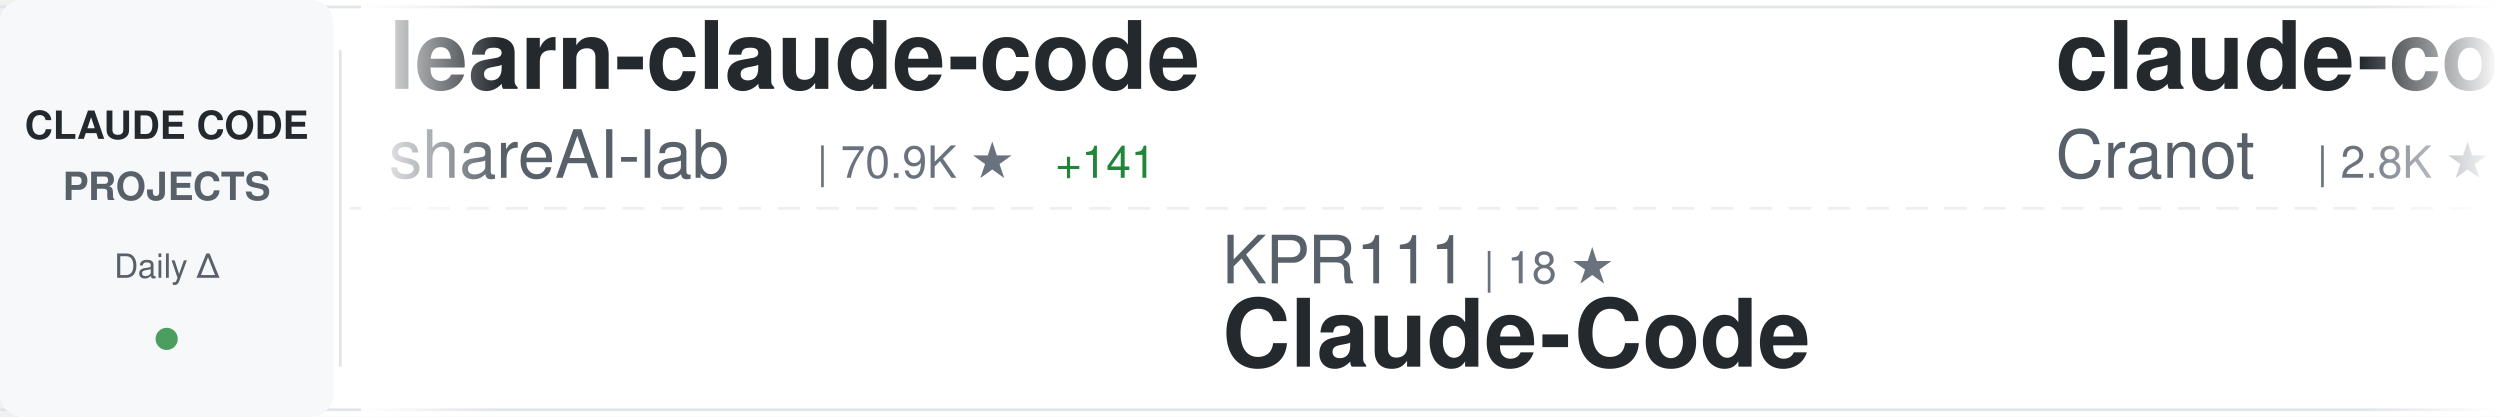
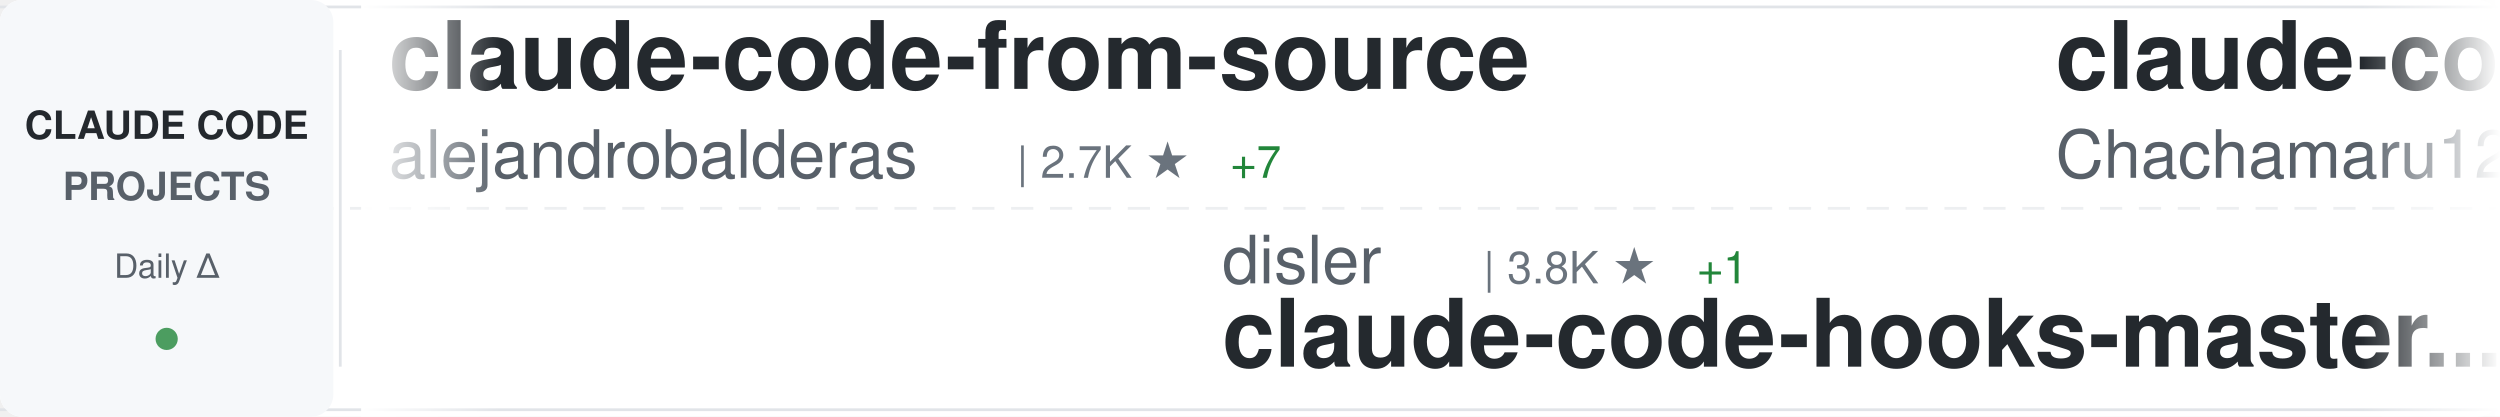
<svg xmlns="http://www.w3.org/2000/svg" width="900" height="150">
  <defs>
    <linearGradient id="awesomeLeftFade" x1="0%" y1="0%" x2="100%" y2="0%">
      <stop offset="0%" style="stop-color:#ffffff;stop-opacity:1" />
      <stop offset="100%" style="stop-color:#ffffff;stop-opacity:0" />
    </linearGradient>
    <linearGradient id="awesomeRightFade" x1="0%" y1="0%" x2="100%" y2="0%">
      <stop offset="0%" style="stop-color:#ffffff;stop-opacity:0" />
      <stop offset="100%" style="stop-color:#ffffff;stop-opacity:1" />
    </linearGradient>
  </defs>
  <rect width="900" height="150" fill="#ffffff" rx="8" />
  <rect x="0" y="2" width="900" height="1" fill="#e1e4e8" />
  <rect x="0" y="147" width="900" height="1" fill="#e1e4e8" />
  <line x1="0" y1="75" x2="900" y2="75" stroke="#e1e4e8" stroke-width="1" stroke-dasharray="8 6" opacity="0.6" />
  <rect x="0" y="0" width="120" height="150" fill="#f6f8fa" rx="8" />
  <text x="60" y="50" font-family="-apple-system, BlinkMacSystemFont, 'Segoe UI', Helvetica, Arial, sans-serif" font-size="14" font-weight="600" fill="#24292e" text-anchor="middle">CLAUDE CODE</text>
  <text x="60" y="72" font-family="-apple-system, BlinkMacSystemFont, 'Segoe UI', Helvetica, Arial, sans-serif" font-size="14" font-weight="600" fill="#586069" text-anchor="middle">PROJECTS</text>
  <text x="60" y="100" font-family="-apple-system, BlinkMacSystemFont, 'Segoe UI', Helvetica, Arial, sans-serif" font-size="12" font-weight="500" fill="#586069" text-anchor="middle">Daily Δ</text>
  <circle cx="60" cy="122" r="4" fill="#22863a" opacity="0.8" />
  <rect x="122" y="18" width="1" height="114" fill="#e1e4e8" />
  <clipPath id="awesomeTickerClip">
    <rect x="130" y="0" width="770" height="150" />
  </clipPath>
  <g clip-path="url(#awesomeTickerClip)">
    <g id="awesomeTickerItems">
      <animateTransform attributeName="transform" attributeType="XML" type="translate" from="0 0" to="-3000 0" dur="54s" repeatCount="indefinite" />
      <g transform="translate(0, 0)">
-         <text x="140" y="32" font-family="-apple-system, BlinkMacSystemFont, 'Segoe UI', Helvetica, Arial, sans-serif" font-size="34" font-weight="600" fill="#24292e">learn-claude-code</text>
-         <text x="140" y="64" font-family="-apple-system, BlinkMacSystemFont, 'Segoe UI', Helvetica, Arial, sans-serif" font-size="24" font-weight="400" fill="#586069">shareAI-lab</text>
-         <text x="294" y="64" font-family="-apple-system, BlinkMacSystemFont, 'Segoe UI', Helvetica, Arial, sans-serif" font-size="16" font-weight="500" fill="#6a737d">| 70.9K ★</text>
-         <text x="380" y="64" font-family="-apple-system, BlinkMacSystemFont, 'Segoe UI', Helvetica, Arial, sans-serif" font-size="16" font-weight="500" fill="#22863a"> +141</text>
+         <text x="140" y="32" font-family="-apple-system, BlinkMacSystemFont, 'Segoe UI', Helvetica, Arial, sans-serif" font-size="34" font-weight="600" fill="#24292e">claude-code-from-source</text>
+         <text x="140" y="64" font-family="-apple-system, BlinkMacSystemFont, 'Segoe UI', Helvetica, Arial, sans-serif" font-size="24" font-weight="400" fill="#586069">alejandrobalderas</text>
+         <text x="366" y="64" font-family="-apple-system, BlinkMacSystemFont, 'Segoe UI', Helvetica, Arial, sans-serif" font-size="16" font-weight="500" fill="#6a737d">| 2.7K ★</text>
+         <text x="443" y="64" font-family="-apple-system, BlinkMacSystemFont, 'Segoe UI', Helvetica, Arial, sans-serif" font-size="16" font-weight="500" fill="#22863a"> +7</text>
      </g>
      <g transform="translate(300, 0)">
-         <text x="140" y="102" font-family="-apple-system, BlinkMacSystemFont, 'Segoe UI', Helvetica, Arial, sans-serif" font-size="24" font-weight="400" fill="#586069">KPR111</text>
-         <text x="234" y="102" font-family="-apple-system, BlinkMacSystemFont, 'Segoe UI', Helvetica, Arial, sans-serif" font-size="16" font-weight="500" fill="#6a737d">| 18 ★</text>
-         <text x="140" y="132" font-family="-apple-system, BlinkMacSystemFont, 'Segoe UI', Helvetica, Arial, sans-serif" font-size="34" font-weight="600" fill="#24292e">Claude-Code</text>
+         <text x="140" y="102" font-family="-apple-system, BlinkMacSystemFont, 'Segoe UI', Helvetica, Arial, sans-serif" font-size="24" font-weight="400" fill="#586069">disler</text>
+         <text x="234" y="102" font-family="-apple-system, BlinkMacSystemFont, 'Segoe UI', Helvetica, Arial, sans-serif" font-size="16" font-weight="500" fill="#6a737d">| 3.8K ★</text>
+         <text x="311" y="102" font-family="-apple-system, BlinkMacSystemFont, 'Segoe UI', Helvetica, Arial, sans-serif" font-size="16" font-weight="500" fill="#22863a"> +1</text>
+         <text x="140" y="132" font-family="-apple-system, BlinkMacSystemFont, 'Segoe UI', Helvetica, Arial, sans-serif" font-size="34" font-weight="600" fill="#24292e">claude-code-hooks-master...</text>
      </g>
      <g transform="translate(600, 0)">
-         <text x="140" y="32" font-family="-apple-system, BlinkMacSystemFont, 'Segoe UI', Helvetica, Arial, sans-serif" font-size="34" font-weight="600" fill="#24292e">claude-code-guide</text>
-         <text x="140" y="64" font-family="-apple-system, BlinkMacSystemFont, 'Segoe UI', Helvetica, Arial, sans-serif" font-size="24" font-weight="400" fill="#586069">Cranot</text>
-         <text x="234" y="64" font-family="-apple-system, BlinkMacSystemFont, 'Segoe UI', Helvetica, Arial, sans-serif" font-size="16" font-weight="500" fill="#6a737d">| 2.8K ★</text>
+         <text x="140" y="32" font-family="-apple-system, BlinkMacSystemFont, 'Segoe UI', Helvetica, Arial, sans-serif" font-size="34" font-weight="600" fill="#24292e">claude-code-harness</text>
+         <text x="140" y="64" font-family="-apple-system, BlinkMacSystemFont, 'Segoe UI', Helvetica, Arial, sans-serif" font-size="24" font-weight="400" fill="#586069">Chachamaru127</text>
+         <text x="318" y="64" font-family="-apple-system, BlinkMacSystemFont, 'Segoe UI', Helvetica, Arial, sans-serif" font-size="16" font-weight="500" fill="#6a737d">| 3.0K ★</text>
+         <text x="395" y="64" font-family="-apple-system, BlinkMacSystemFont, 'Segoe UI', Helvetica, Arial, sans-serif" font-size="16" font-weight="500" fill="#22863a"> +5</text>
      </g>
      <g transform="translate(900, 0)">
-         <text x="140" y="102" font-family="-apple-system, BlinkMacSystemFont, 'Segoe UI', Helvetica, Arial, sans-serif" font-size="24" font-weight="400" fill="#586069">lintsinghua</text>
-         <text x="294" y="102" font-family="-apple-system, BlinkMacSystemFont, 'Segoe UI', Helvetica, Arial, sans-serif" font-size="16" font-weight="500" fill="#6a737d">| 3.9K ★</text>
-         <text x="371" y="102" font-family="-apple-system, BlinkMacSystemFont, 'Segoe UI', Helvetica, Arial, sans-serif" font-size="16" font-weight="500" fill="#22863a"> +11</text>
-         <text x="140" y="132" font-family="-apple-system, BlinkMacSystemFont, 'Segoe UI', Helvetica, Arial, sans-serif" font-size="34" font-weight="600" fill="#24292e">claude-code-book</text>
+         <text x="140" y="102" font-family="-apple-system, BlinkMacSystemFont, 'Segoe UI', Helvetica, Arial, sans-serif" font-size="24" font-weight="400" fill="#586069">alirezarezvani</text>
+         <text x="330" y="102" font-family="-apple-system, BlinkMacSystemFont, 'Segoe UI', Helvetica, Arial, sans-serif" font-size="16" font-weight="500" fill="#6a737d">| 22.5K ★</text>
+         <text x="416" y="102" font-family="-apple-system, BlinkMacSystemFont, 'Segoe UI', Helvetica, Arial, sans-serif" font-size="16" font-weight="500" fill="#22863a"> +163</text>
+         <text x="140" y="132" font-family="-apple-system, BlinkMacSystemFont, 'Segoe UI', Helvetica, Arial, sans-serif" font-size="34" font-weight="600" fill="#24292e">claude-skills</text>
      </g>
      <g transform="translate(1200, 0)">
-         <text x="140" y="32" font-family="-apple-system, BlinkMacSystemFont, 'Segoe UI', Helvetica, Arial, sans-serif" font-size="34" font-weight="600" fill="#24292e">collection-claude-code-s...</text>
-         <text x="140" y="64" font-family="-apple-system, BlinkMacSystemFont, 'Segoe UI', Helvetica, Arial, sans-serif" font-size="24" font-weight="400" fill="#586069">chauncygu</text>
-         <text x="270" y="64" font-family="-apple-system, BlinkMacSystemFont, 'Segoe UI', Helvetica, Arial, sans-serif" font-size="16" font-weight="500" fill="#6a737d">| 2.8K ★</text>
-         <text x="347" y="64" font-family="-apple-system, BlinkMacSystemFont, 'Segoe UI', Helvetica, Arial, sans-serif" font-size="16" font-weight="500" fill="#22863a"> +4</text>
+         <text x="140" y="32" font-family="-apple-system, BlinkMacSystemFont, 'Segoe UI', Helvetica, Arial, sans-serif" font-size="34" font-weight="600" fill="#24292e">ClaudeCodeAgents</text>
+         <text x="140" y="64" font-family="-apple-system, BlinkMacSystemFont, 'Segoe UI', Helvetica, Arial, sans-serif" font-size="24" font-weight="400" fill="#586069">darcyegb</text>
+         <text x="258" y="64" font-family="-apple-system, BlinkMacSystemFont, 'Segoe UI', Helvetica, Arial, sans-serif" font-size="16" font-weight="500" fill="#6a737d">| 747 ★</text>
      </g>
      <g transform="translate(1500, 0)">
-         <text x="140" y="102" font-family="-apple-system, BlinkMacSystemFont, 'Segoe UI', Helvetica, Arial, sans-serif" font-size="24" font-weight="400" fill="#586069">guanshan</text>
-         <text x="258" y="102" font-family="-apple-system, BlinkMacSystemFont, 'Segoe UI', Helvetica, Arial, sans-serif" font-size="16" font-weight="500" fill="#6a737d">| 61 ★</text>
-         <text x="140" y="132" font-family="-apple-system, BlinkMacSystemFont, 'Segoe UI', Helvetica, Arial, sans-serif" font-size="34" font-weight="600" fill="#24292e">ClaudeCode</text>
+         <text x="140" y="102" font-family="-apple-system, BlinkMacSystemFont, 'Segoe UI', Helvetica, Arial, sans-serif" font-size="24" font-weight="400" fill="#586069">simonw</text>
+         <text x="234" y="102" font-family="-apple-system, BlinkMacSystemFont, 'Segoe UI', Helvetica, Arial, sans-serif" font-size="16" font-weight="500" fill="#6a737d">| 1.6K ★</text>
+         <text x="311" y="102" font-family="-apple-system, BlinkMacSystemFont, 'Segoe UI', Helvetica, Arial, sans-serif" font-size="16" font-weight="500" fill="#22863a"> +4</text>
+         <text x="140" y="132" font-family="-apple-system, BlinkMacSystemFont, 'Segoe UI', Helvetica, Arial, sans-serif" font-size="34" font-weight="600" fill="#24292e">claude-code-transcripts</text>
      </g>
      <g transform="translate(1800, 0)">
-         <text x="140" y="32" font-family="-apple-system, BlinkMacSystemFont, 'Segoe UI', Helvetica, Arial, sans-serif" font-size="34" font-weight="600" fill="#24292e">Claude-Code</text>
-         <text x="140" y="64" font-family="-apple-system, BlinkMacSystemFont, 'Segoe UI', Helvetica, Arial, sans-serif" font-size="24" font-weight="400" fill="#586069">OrcaWhisper</text>
-         <text x="294" y="64" font-family="-apple-system, BlinkMacSystemFont, 'Segoe UI', Helvetica, Arial, sans-serif" font-size="16" font-weight="500" fill="#6a737d">| 83 ★</text>
+         <text x="140" y="32" font-family="-apple-system, BlinkMacSystemFont, 'Segoe UI', Helvetica, Arial, sans-serif" font-size="34" font-weight="600" fill="#24292e">claude-code-action</text>
+         <text x="140" y="64" font-family="-apple-system, BlinkMacSystemFont, 'Segoe UI', Helvetica, Arial, sans-serif" font-size="24" font-weight="400" fill="#586069">anthropics</text>
+         <text x="282" y="64" font-family="-apple-system, BlinkMacSystemFont, 'Segoe UI', Helvetica, Arial, sans-serif" font-size="16" font-weight="500" fill="#6a737d">| 8.3K ★</text>
+         <text x="359" y="64" font-family="-apple-system, BlinkMacSystemFont, 'Segoe UI', Helvetica, Arial, sans-serif" font-size="16" font-weight="500" fill="#22863a"> +7</text>
      </g>
      <g transform="translate(2100, 0)">
-         <text x="140" y="102" font-family="-apple-system, BlinkMacSystemFont, 'Segoe UI', Helvetica, Arial, sans-serif" font-size="24" font-weight="400" fill="#586069">repowise-dev</text>
-         <text x="306" y="102" font-family="-apple-system, BlinkMacSystemFont, 'Segoe UI', Helvetica, Arial, sans-serif" font-size="16" font-weight="500" fill="#6a737d">| 1.2K ★</text>
-         <text x="383" y="102" font-family="-apple-system, BlinkMacSystemFont, 'Segoe UI', Helvetica, Arial, sans-serif" font-size="16" font-weight="500" fill="#22863a"> +1</text>
-         <text x="140" y="132" font-family="-apple-system, BlinkMacSystemFont, 'Segoe UI', Helvetica, Arial, sans-serif" font-size="34" font-weight="600" fill="#24292e">claude-code-prompts</text>
-       </g>
-       <g transform="translate(2400, 0)">
-         <text x="140" y="32" font-family="-apple-system, BlinkMacSystemFont, 'Segoe UI', Helvetica, Arial, sans-serif" font-size="34" font-weight="600" fill="#24292e">Claude-Code</text>
-         <text x="140" y="64" font-family="-apple-system, BlinkMacSystemFont, 'Segoe UI', Helvetica, Arial, sans-serif" font-size="24" font-weight="400" fill="#586069">pengchengneo</text>
-         <text x="306" y="64" font-family="-apple-system, BlinkMacSystemFont, 'Segoe UI', Helvetica, Arial, sans-serif" font-size="16" font-weight="500" fill="#6a737d">| 1.6K ★</text>
-         <text x="383" y="64" font-family="-apple-system, BlinkMacSystemFont, 'Segoe UI', Helvetica, Arial, sans-serif" font-size="16" font-weight="500" fill="#22863a"> +6</text>
-       </g>
-       <g transform="translate(2700, 0)">
        <text x="140" y="102" font-family="-apple-system, BlinkMacSystemFont, 'Segoe UI', Helvetica, Arial, sans-serif" font-size="24" font-weight="400" fill="#586069">jqueryscript</text>
        <text x="306" y="102" font-family="-apple-system, BlinkMacSystemFont, 'Segoe UI', Helvetica, Arial, sans-serif" font-size="16" font-weight="500" fill="#6a737d">| 467 ★</text>
        <text x="374" y="102" font-family="-apple-system, BlinkMacSystemFont, 'Segoe UI', Helvetica, Arial, sans-serif" font-size="16" font-weight="500" fill="#22863a"> +3</text>
        <text x="140" y="132" font-family="-apple-system, BlinkMacSystemFont, 'Segoe UI', Helvetica, Arial, sans-serif" font-size="34" font-weight="600" fill="#24292e">awesome-claude-code</text>
      </g>
+       <g transform="translate(2400, 0)">
+         <text x="140" y="32" font-family="-apple-system, BlinkMacSystemFont, 'Segoe UI', Helvetica, Arial, sans-serif" font-size="34" font-weight="600" fill="#24292e">free-claude-code</text>
+         <text x="140" y="64" font-family="-apple-system, BlinkMacSystemFont, 'Segoe UI', Helvetica, Arial, sans-serif" font-size="24" font-weight="400" fill="#586069">Alishahryar1</text>
+         <text x="306" y="64" font-family="-apple-system, BlinkMacSystemFont, 'Segoe UI', Helvetica, Arial, sans-serif" font-size="16" font-weight="500" fill="#6a737d">| 39.9K ★</text>
+         <text x="392" y="64" font-family="-apple-system, BlinkMacSystemFont, 'Segoe UI', Helvetica, Arial, sans-serif" font-size="16" font-weight="500" fill="#22863a"> +194</text>
+       </g>
+       <g transform="translate(2700, 0)">
+         <text x="140" y="102" font-family="-apple-system, BlinkMacSystemFont, 'Segoe UI', Helvetica, Arial, sans-serif" font-size="24" font-weight="400" fill="#586069">rohitg00</text>
+         <text x="258" y="102" font-family="-apple-system, BlinkMacSystemFont, 'Segoe UI', Helvetica, Arial, sans-serif" font-size="16" font-weight="500" fill="#6a737d">| 2.3K ★</text>
+         <text x="335" y="102" font-family="-apple-system, BlinkMacSystemFont, 'Segoe UI', Helvetica, Arial, sans-serif" font-size="16" font-weight="500" fill="#22863a"> +5</text>
+         <text x="140" y="132" font-family="-apple-system, BlinkMacSystemFont, 'Segoe UI', Helvetica, Arial, sans-serif" font-size="34" font-weight="600" fill="#24292e">awesome-claude-code-tool...</text>
+       </g>
      <g transform="translate(3000, 0)">
-         <text x="140" y="32" font-family="-apple-system, BlinkMacSystemFont, 'Segoe UI', Helvetica, Arial, sans-serif" font-size="34" font-weight="600" fill="#24292e">learn-claude-code</text>
-         <text x="140" y="64" font-family="-apple-system, BlinkMacSystemFont, 'Segoe UI', Helvetica, Arial, sans-serif" font-size="24" font-weight="400" fill="#586069">shareAI-lab</text>
-         <text x="294" y="64" font-family="-apple-system, BlinkMacSystemFont, 'Segoe UI', Helvetica, Arial, sans-serif" font-size="16" font-weight="500" fill="#6a737d">| 70.9K ★</text>
-         <text x="380" y="64" font-family="-apple-system, BlinkMacSystemFont, 'Segoe UI', Helvetica, Arial, sans-serif" font-size="16" font-weight="500" fill="#22863a"> +141</text>
+         <text x="140" y="32" font-family="-apple-system, BlinkMacSystemFont, 'Segoe UI', Helvetica, Arial, sans-serif" font-size="34" font-weight="600" fill="#24292e">claude-code-from-source</text>
+         <text x="140" y="64" font-family="-apple-system, BlinkMacSystemFont, 'Segoe UI', Helvetica, Arial, sans-serif" font-size="24" font-weight="400" fill="#586069">alejandrobalderas</text>
+         <text x="366" y="64" font-family="-apple-system, BlinkMacSystemFont, 'Segoe UI', Helvetica, Arial, sans-serif" font-size="16" font-weight="500" fill="#6a737d">| 2.7K ★</text>
+         <text x="443" y="64" font-family="-apple-system, BlinkMacSystemFont, 'Segoe UI', Helvetica, Arial, sans-serif" font-size="16" font-weight="500" fill="#22863a"> +7</text>
      </g>
      <g transform="translate(3300, 0)">
-         <text x="140" y="102" font-family="-apple-system, BlinkMacSystemFont, 'Segoe UI', Helvetica, Arial, sans-serif" font-size="24" font-weight="400" fill="#586069">KPR111</text>
-         <text x="234" y="102" font-family="-apple-system, BlinkMacSystemFont, 'Segoe UI', Helvetica, Arial, sans-serif" font-size="16" font-weight="500" fill="#6a737d">| 18 ★</text>
-         <text x="140" y="132" font-family="-apple-system, BlinkMacSystemFont, 'Segoe UI', Helvetica, Arial, sans-serif" font-size="34" font-weight="600" fill="#24292e">Claude-Code</text>
+         <text x="140" y="102" font-family="-apple-system, BlinkMacSystemFont, 'Segoe UI', Helvetica, Arial, sans-serif" font-size="24" font-weight="400" fill="#586069">disler</text>
+         <text x="234" y="102" font-family="-apple-system, BlinkMacSystemFont, 'Segoe UI', Helvetica, Arial, sans-serif" font-size="16" font-weight="500" fill="#6a737d">| 3.8K ★</text>
+         <text x="311" y="102" font-family="-apple-system, BlinkMacSystemFont, 'Segoe UI', Helvetica, Arial, sans-serif" font-size="16" font-weight="500" fill="#22863a"> +1</text>
+         <text x="140" y="132" font-family="-apple-system, BlinkMacSystemFont, 'Segoe UI', Helvetica, Arial, sans-serif" font-size="34" font-weight="600" fill="#24292e">claude-code-hooks-master...</text>
      </g>
      <g transform="translate(3600, 0)">
-         <text x="140" y="32" font-family="-apple-system, BlinkMacSystemFont, 'Segoe UI', Helvetica, Arial, sans-serif" font-size="34" font-weight="600" fill="#24292e">claude-code-guide</text>
-         <text x="140" y="64" font-family="-apple-system, BlinkMacSystemFont, 'Segoe UI', Helvetica, Arial, sans-serif" font-size="24" font-weight="400" fill="#586069">Cranot</text>
-         <text x="234" y="64" font-family="-apple-system, BlinkMacSystemFont, 'Segoe UI', Helvetica, Arial, sans-serif" font-size="16" font-weight="500" fill="#6a737d">| 2.8K ★</text>
+         <text x="140" y="32" font-family="-apple-system, BlinkMacSystemFont, 'Segoe UI', Helvetica, Arial, sans-serif" font-size="34" font-weight="600" fill="#24292e">claude-code-harness</text>
+         <text x="140" y="64" font-family="-apple-system, BlinkMacSystemFont, 'Segoe UI', Helvetica, Arial, sans-serif" font-size="24" font-weight="400" fill="#586069">Chachamaru127</text>
+         <text x="318" y="64" font-family="-apple-system, BlinkMacSystemFont, 'Segoe UI', Helvetica, Arial, sans-serif" font-size="16" font-weight="500" fill="#6a737d">| 3.0K ★</text>
+         <text x="395" y="64" font-family="-apple-system, BlinkMacSystemFont, 'Segoe UI', Helvetica, Arial, sans-serif" font-size="16" font-weight="500" fill="#22863a"> +5</text>
      </g>
      <g transform="translate(3900, 0)">
-         <text x="140" y="102" font-family="-apple-system, BlinkMacSystemFont, 'Segoe UI', Helvetica, Arial, sans-serif" font-size="24" font-weight="400" fill="#586069">lintsinghua</text>
-         <text x="294" y="102" font-family="-apple-system, BlinkMacSystemFont, 'Segoe UI', Helvetica, Arial, sans-serif" font-size="16" font-weight="500" fill="#6a737d">| 3.9K ★</text>
-         <text x="371" y="102" font-family="-apple-system, BlinkMacSystemFont, 'Segoe UI', Helvetica, Arial, sans-serif" font-size="16" font-weight="500" fill="#22863a"> +11</text>
-         <text x="140" y="132" font-family="-apple-system, BlinkMacSystemFont, 'Segoe UI', Helvetica, Arial, sans-serif" font-size="34" font-weight="600" fill="#24292e">claude-code-book</text>
+         <text x="140" y="102" font-family="-apple-system, BlinkMacSystemFont, 'Segoe UI', Helvetica, Arial, sans-serif" font-size="24" font-weight="400" fill="#586069">alirezarezvani</text>
+         <text x="330" y="102" font-family="-apple-system, BlinkMacSystemFont, 'Segoe UI', Helvetica, Arial, sans-serif" font-size="16" font-weight="500" fill="#6a737d">| 22.5K ★</text>
+         <text x="416" y="102" font-family="-apple-system, BlinkMacSystemFont, 'Segoe UI', Helvetica, Arial, sans-serif" font-size="16" font-weight="500" fill="#22863a"> +163</text>
+         <text x="140" y="132" font-family="-apple-system, BlinkMacSystemFont, 'Segoe UI', Helvetica, Arial, sans-serif" font-size="34" font-weight="600" fill="#24292e">claude-skills</text>
      </g>
    </g>
  </g>
  <rect x="130" y="0" width="50" height="150" fill="url(#awesomeLeftFade)" />
  <rect x="850" y="0" width="50" height="150" fill="url(#awesomeRightFade)" />
</svg>
